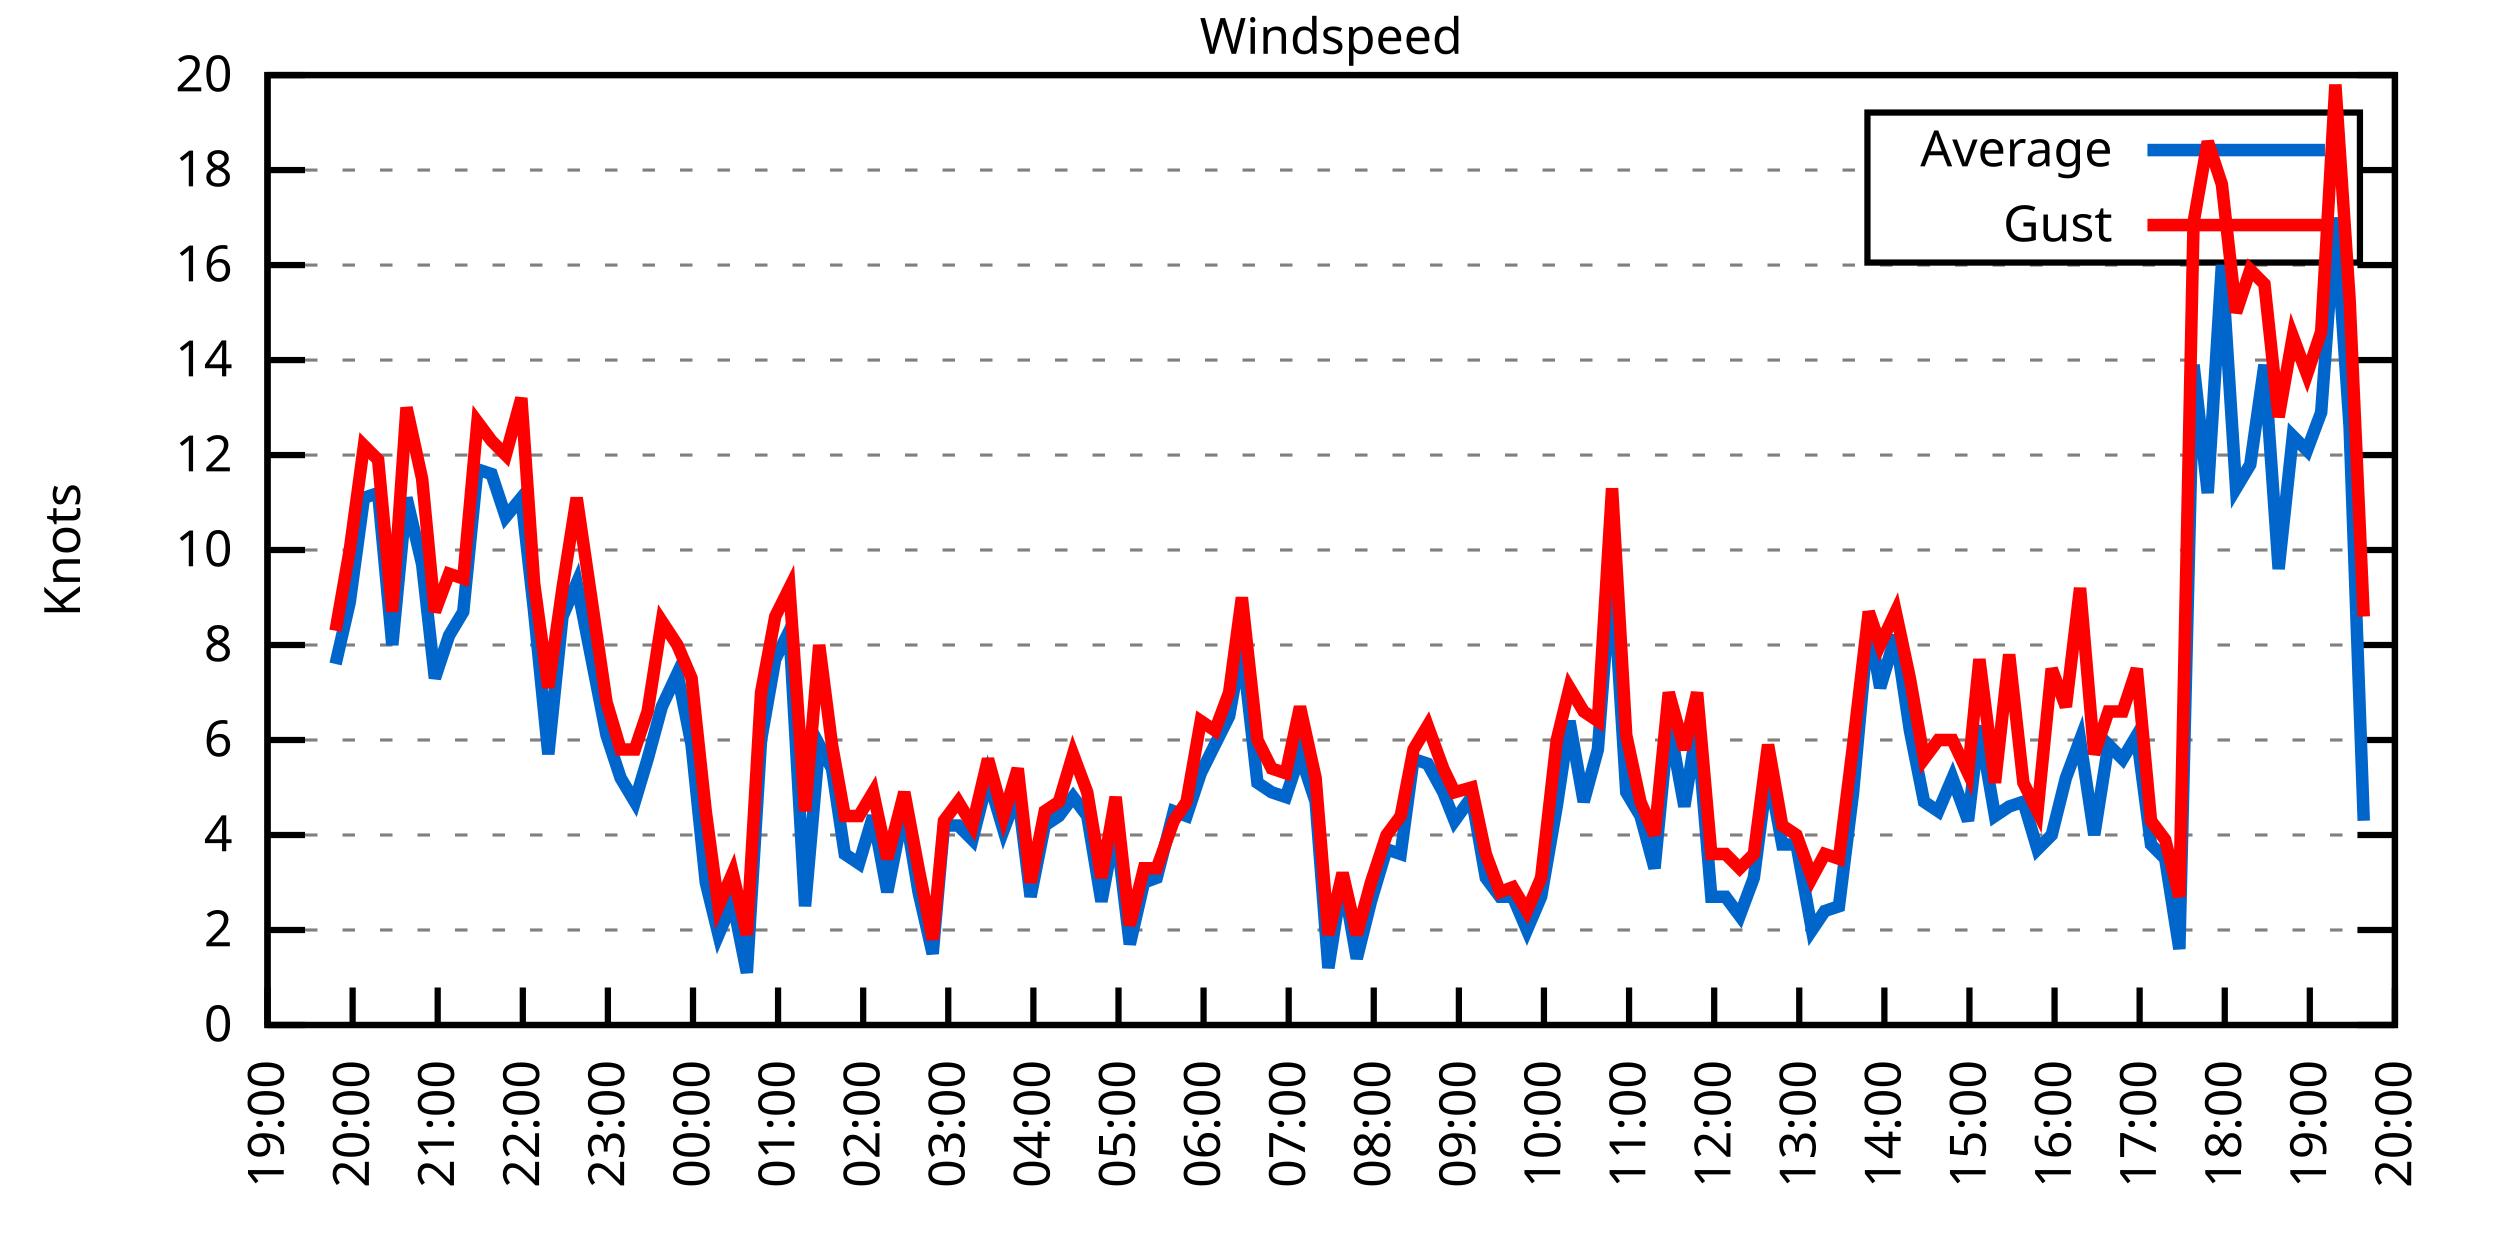
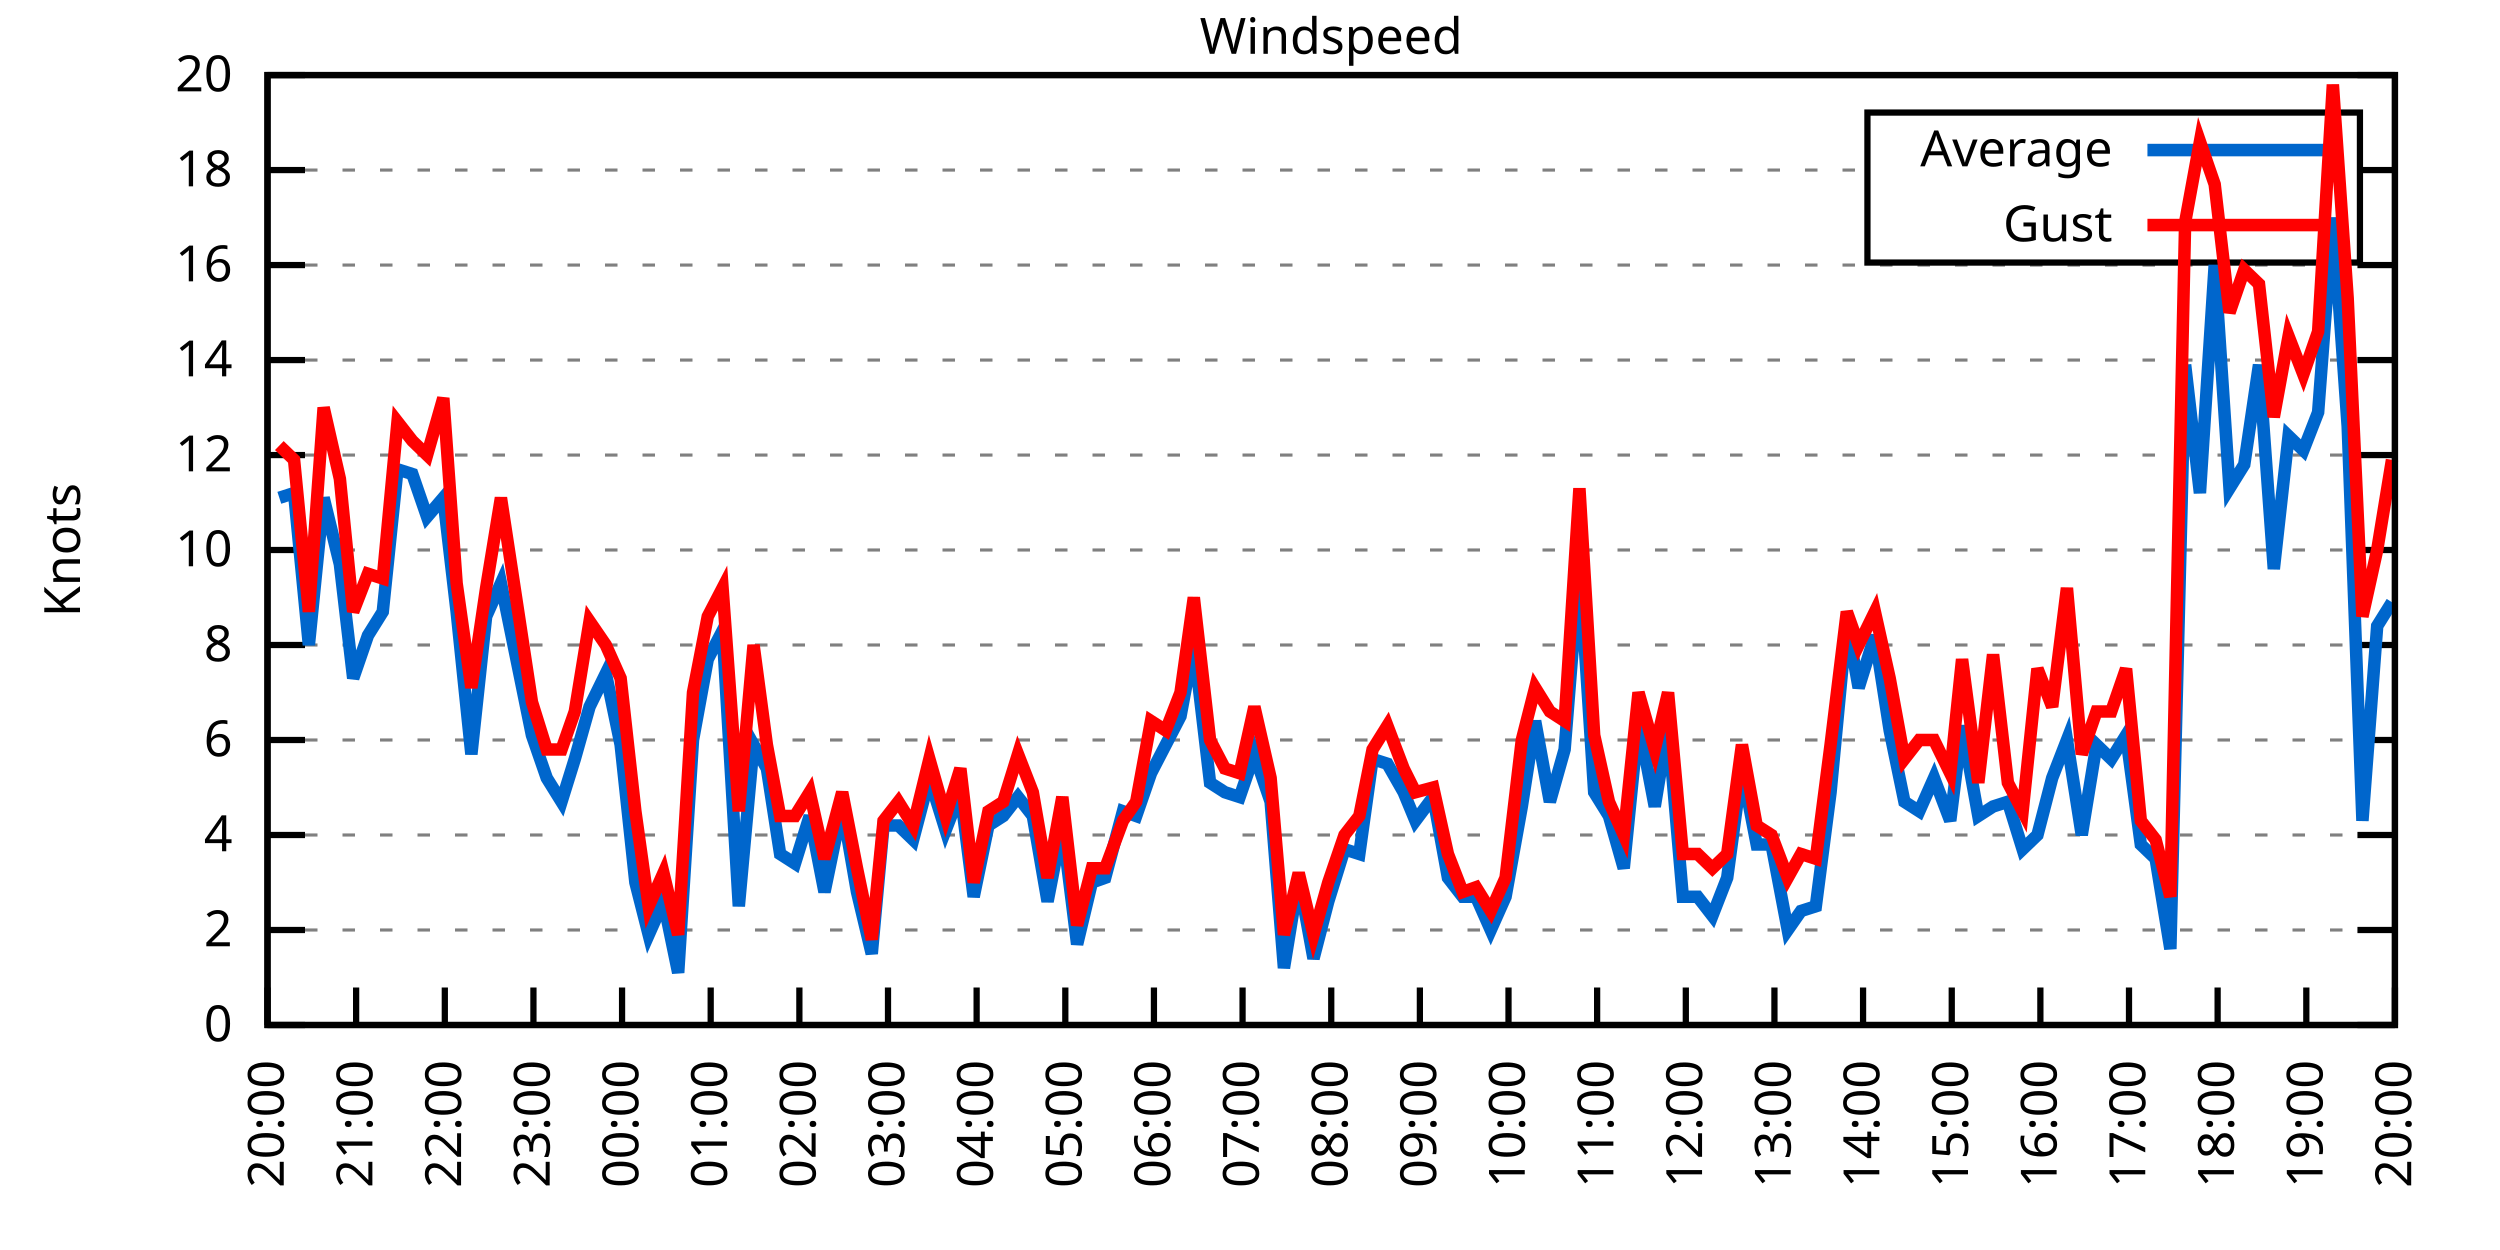
<svg xmlns="http://www.w3.org/2000/svg" xmlns:xlink="http://www.w3.org/1999/xlink" width="400" height="200" viewBox="0 0 400 200">
  <g id="gnuplot_canvas">
    <rect x="0" y="0" width="400" height="200" fill="none" />
    <defs>
      <circle id="gpDot" r="0.5" stroke-width="0.5" stroke="currentColor" />
      <path id="gpPt0" stroke-width="0.333" stroke="currentColor" d="M-1,0 h2 M0,-1 v2" />
      <path id="gpPt1" stroke-width="0.333" stroke="currentColor" d="M-1,-1 L1,1 M1,-1 L-1,1" />
      <path id="gpPt2" stroke-width="0.333" stroke="currentColor" d="M-1,0 L1,0 M0,-1 L0,1 M-1,-1 L1,1 M-1,1 L1,-1" />
      <rect id="gpPt3" stroke-width="0.333" stroke="currentColor" x="-1" y="-1" width="2" height="2" />
      <rect id="gpPt4" stroke-width="0.333" stroke="currentColor" fill="currentColor" x="-1" y="-1" width="2" height="2" />
      <circle id="gpPt5" stroke-width="0.333" stroke="currentColor" cx="0" cy="0" r="1" />
      <use xlink:href="#gpPt5" id="gpPt6" fill="currentColor" stroke="none" />
      <path id="gpPt7" stroke-width="0.333" stroke="currentColor" d="M0,-1.33 L-1.33,0.67 L1.33,0.67 z" />
      <use xlink:href="#gpPt7" id="gpPt8" fill="currentColor" stroke="none" />
      <use xlink:href="#gpPt7" id="gpPt9" stroke="currentColor" transform="rotate(180)" />
      <use xlink:href="#gpPt9" id="gpPt10" fill="currentColor" stroke="none" />
      <use xlink:href="#gpPt3" id="gpPt11" stroke="currentColor" transform="rotate(45)" />
      <use xlink:href="#gpPt11" id="gpPt12" fill="currentColor" stroke="none" />
      <path id="gpPt13" stroke-width="0.333" stroke="currentColor" d="M0,1.330 L1.265,0.411 L0.782,-1.067 L-0.782,-1.076 L-1.265,0.411 z" />
      <use xlink:href="#gpPt13" id="gpPt14" fill="currentColor" stroke="none" />
      <filter id="textbox" filterUnits="objectBoundingBox" x="0" y="0" height="1" width="1">
        <feFlood flood-color="white" flood-opacity="1" result="bgnd" />
        <feComposite in="SourceGraphic" in2="bgnd" operator="atop" />
      </filter>
      <filter id="greybox" filterUnits="objectBoundingBox" x="0" y="0" height="1" width="1">
        <feFlood flood-color="lightgrey" flood-opacity="1" result="grey" />
        <feComposite in="SourceGraphic" in2="grey" operator="atop" />
      </filter>
    </defs>
    <g fill="none" color="white" stroke="currentColor" stroke-width="1.00" stroke-linecap="butt" stroke-linejoin="miter">
</g>
    <g fill="none" color="black" stroke="currentColor" stroke-width="1.00" stroke-linecap="butt" stroke-linejoin="miter">
      <g stroke="none" shape-rendering="crispEdges">
        <polygon fill="rgb(255, 255, 255)" points="42.80,164.00 383.18,164.00 383.18,12.02 42.80,12.02 " />
      </g>
    </g>
    <g fill="none" color="black" stroke="currentColor" stroke-width="1.00" stroke-linecap="butt" stroke-linejoin="miter">
</g>
    <g fill="none" color="black" stroke="black" stroke-width="0.50" stroke-linecap="butt" stroke-linejoin="miter">
</g>
    <g fill="none" color="gray" stroke="currentColor" stroke-width="0.50" stroke-linecap="butt" stroke-linejoin="miter">
      <path stroke="gray" stroke-dasharray="2,4" class="gridline" d="M42.80,164.00 L383.19,164.00  " />
    </g>
    <g fill="none" color="gray" stroke="gray" stroke-width="1.00" stroke-linecap="butt" stroke-linejoin="miter">
</g>
    <g fill="none" color="black" stroke="currentColor" stroke-width="1.00" stroke-linecap="butt" stroke-linejoin="miter">
      <path stroke="black" d="M42.80,164.00 L48.80,164.00 M383.19,164.00 L377.19,164.00  " />
      <g transform="translate(37.20,166.60)" stroke="none" fill="black" font-family="Sans" font-size="8.00" text-anchor="end">
        <text>
          <tspan font-family="Sans"> 0</tspan>
        </text>
      </g>
    </g>
    <g fill="none" color="black" stroke="currentColor" stroke-width="1.00" stroke-linecap="butt" stroke-linejoin="miter">
</g>
    <g fill="none" color="black" stroke="black" stroke-width="0.50" stroke-linecap="butt" stroke-linejoin="miter">
</g>
    <g fill="none" color="gray" stroke="currentColor" stroke-width="0.50" stroke-linecap="butt" stroke-linejoin="miter">
      <path stroke="gray" stroke-dasharray="2,4" class="gridline" d="M42.80,148.80 L383.19,148.80  " />
    </g>
    <g fill="none" color="gray" stroke="gray" stroke-width="1.00" stroke-linecap="butt" stroke-linejoin="miter">
</g>
    <g fill="none" color="black" stroke="currentColor" stroke-width="1.00" stroke-linecap="butt" stroke-linejoin="miter">
      <path stroke="black" d="M42.80,148.80 L48.80,148.80 M383.19,148.80 L377.19,148.80  " />
      <g transform="translate(37.20,151.40)" stroke="none" fill="black" font-family="Sans" font-size="8.00" text-anchor="end">
        <text>
          <tspan font-family="Sans"> 2</tspan>
        </text>
      </g>
    </g>
    <g fill="none" color="black" stroke="currentColor" stroke-width="1.00" stroke-linecap="butt" stroke-linejoin="miter">
</g>
    <g fill="none" color="black" stroke="black" stroke-width="0.50" stroke-linecap="butt" stroke-linejoin="miter">
</g>
    <g fill="none" color="gray" stroke="currentColor" stroke-width="0.50" stroke-linecap="butt" stroke-linejoin="miter">
      <path stroke="gray" stroke-dasharray="2,4" class="gridline" d="M42.80,133.60 L383.19,133.60  " />
    </g>
    <g fill="none" color="gray" stroke="gray" stroke-width="1.00" stroke-linecap="butt" stroke-linejoin="miter">
</g>
    <g fill="none" color="black" stroke="currentColor" stroke-width="1.00" stroke-linecap="butt" stroke-linejoin="miter">
      <path stroke="black" d="M42.80,133.60 L48.80,133.60 M383.19,133.60 L377.19,133.60  " />
      <g transform="translate(37.20,136.20)" stroke="none" fill="black" font-family="Sans" font-size="8.00" text-anchor="end">
        <text>
          <tspan font-family="Sans"> 4</tspan>
        </text>
      </g>
    </g>
    <g fill="none" color="black" stroke="currentColor" stroke-width="1.00" stroke-linecap="butt" stroke-linejoin="miter">
</g>
    <g fill="none" color="black" stroke="black" stroke-width="0.50" stroke-linecap="butt" stroke-linejoin="miter">
</g>
    <g fill="none" color="gray" stroke="currentColor" stroke-width="0.50" stroke-linecap="butt" stroke-linejoin="miter">
      <path stroke="gray" stroke-dasharray="2,4" class="gridline" d="M42.80,118.40 L383.19,118.40  " />
    </g>
    <g fill="none" color="gray" stroke="gray" stroke-width="1.00" stroke-linecap="butt" stroke-linejoin="miter">
</g>
    <g fill="none" color="black" stroke="currentColor" stroke-width="1.00" stroke-linecap="butt" stroke-linejoin="miter">
      <path stroke="black" d="M42.80,118.40 L48.80,118.40 M383.19,118.40 L377.19,118.40  " />
      <g transform="translate(37.20,121.00)" stroke="none" fill="black" font-family="Sans" font-size="8.00" text-anchor="end">
        <text>
          <tspan font-family="Sans"> 6</tspan>
        </text>
      </g>
    </g>
    <g fill="none" color="black" stroke="currentColor" stroke-width="1.00" stroke-linecap="butt" stroke-linejoin="miter">
</g>
    <g fill="none" color="black" stroke="black" stroke-width="0.50" stroke-linecap="butt" stroke-linejoin="miter">
</g>
    <g fill="none" color="gray" stroke="currentColor" stroke-width="0.50" stroke-linecap="butt" stroke-linejoin="miter">
      <path stroke="gray" stroke-dasharray="2,4" class="gridline" d="M42.80,103.20 L383.19,103.20  " />
    </g>
    <g fill="none" color="gray" stroke="gray" stroke-width="1.00" stroke-linecap="butt" stroke-linejoin="miter">
</g>
    <g fill="none" color="black" stroke="currentColor" stroke-width="1.00" stroke-linecap="butt" stroke-linejoin="miter">
      <path stroke="black" d="M42.80,103.20 L48.80,103.20 M383.19,103.20 L377.19,103.20  " />
      <g transform="translate(37.20,105.80)" stroke="none" fill="black" font-family="Sans" font-size="8.00" text-anchor="end">
        <text>
          <tspan font-family="Sans"> 8</tspan>
        </text>
      </g>
    </g>
    <g fill="none" color="black" stroke="currentColor" stroke-width="1.00" stroke-linecap="butt" stroke-linejoin="miter">
</g>
    <g fill="none" color="black" stroke="black" stroke-width="0.50" stroke-linecap="butt" stroke-linejoin="miter">
</g>
    <g fill="none" color="gray" stroke="currentColor" stroke-width="0.50" stroke-linecap="butt" stroke-linejoin="miter">
      <path stroke="gray" stroke-dasharray="2,4" class="gridline" d="M42.80,88.00 L383.19,88.00  " />
    </g>
    <g fill="none" color="gray" stroke="gray" stroke-width="1.00" stroke-linecap="butt" stroke-linejoin="miter">
</g>
    <g fill="none" color="black" stroke="currentColor" stroke-width="1.00" stroke-linecap="butt" stroke-linejoin="miter">
      <path stroke="black" d="M42.80,88.00 L48.80,88.00 M383.19,88.00 L377.19,88.00  " />
      <g transform="translate(37.20,90.60)" stroke="none" fill="black" font-family="Sans" font-size="8.00" text-anchor="end">
        <text>
          <tspan font-family="Sans"> 10</tspan>
        </text>
      </g>
    </g>
    <g fill="none" color="black" stroke="currentColor" stroke-width="1.00" stroke-linecap="butt" stroke-linejoin="miter">
</g>
    <g fill="none" color="black" stroke="black" stroke-width="0.50" stroke-linecap="butt" stroke-linejoin="miter">
</g>
    <g fill="none" color="gray" stroke="currentColor" stroke-width="0.50" stroke-linecap="butt" stroke-linejoin="miter">
      <path stroke="gray" stroke-dasharray="2,4" class="gridline" d="M42.80,72.81 L383.19,72.81  " />
    </g>
    <g fill="none" color="gray" stroke="gray" stroke-width="1.00" stroke-linecap="butt" stroke-linejoin="miter">
</g>
    <g fill="none" color="black" stroke="currentColor" stroke-width="1.00" stroke-linecap="butt" stroke-linejoin="miter">
      <path stroke="black" d="M42.80,72.81 L48.80,72.81 M383.19,72.81 L377.19,72.81  " />
      <g transform="translate(37.20,75.41)" stroke="none" fill="black" font-family="Sans" font-size="8.00" text-anchor="end">
        <text>
          <tspan font-family="Sans"> 12</tspan>
        </text>
      </g>
    </g>
    <g fill="none" color="black" stroke="currentColor" stroke-width="1.00" stroke-linecap="butt" stroke-linejoin="miter">
</g>
    <g fill="none" color="black" stroke="black" stroke-width="0.50" stroke-linecap="butt" stroke-linejoin="miter">
</g>
    <g fill="none" color="gray" stroke="currentColor" stroke-width="0.50" stroke-linecap="butt" stroke-linejoin="miter">
      <path stroke="gray" stroke-dasharray="2,4" class="gridline" d="M42.80,57.61 L383.19,57.61  " />
    </g>
    <g fill="none" color="gray" stroke="gray" stroke-width="1.00" stroke-linecap="butt" stroke-linejoin="miter">
</g>
    <g fill="none" color="black" stroke="currentColor" stroke-width="1.00" stroke-linecap="butt" stroke-linejoin="miter">
      <path stroke="black" d="M42.80,57.61 L48.80,57.61 M383.19,57.61 L377.19,57.61  " />
      <g transform="translate(37.20,60.21)" stroke="none" fill="black" font-family="Sans" font-size="8.00" text-anchor="end">
        <text>
          <tspan font-family="Sans"> 14</tspan>
        </text>
      </g>
    </g>
    <g fill="none" color="black" stroke="currentColor" stroke-width="1.00" stroke-linecap="butt" stroke-linejoin="miter">
</g>
    <g fill="none" color="black" stroke="black" stroke-width="0.50" stroke-linecap="butt" stroke-linejoin="miter">
</g>
    <g fill="none" color="gray" stroke="currentColor" stroke-width="0.50" stroke-linecap="butt" stroke-linejoin="miter">
      <path stroke="gray" stroke-dasharray="2,4" class="gridline" d="M42.80,42.41 L383.19,42.41  " />
    </g>
    <g fill="none" color="gray" stroke="gray" stroke-width="1.00" stroke-linecap="butt" stroke-linejoin="miter">
</g>
    <g fill="none" color="black" stroke="currentColor" stroke-width="1.00" stroke-linecap="butt" stroke-linejoin="miter">
      <path stroke="black" d="M42.80,42.41 L48.80,42.41 M383.19,42.41 L377.19,42.41  " />
      <g transform="translate(37.20,45.01)" stroke="none" fill="black" font-family="Sans" font-size="8.00" text-anchor="end">
        <text>
          <tspan font-family="Sans"> 16</tspan>
        </text>
      </g>
    </g>
    <g fill="none" color="black" stroke="currentColor" stroke-width="1.00" stroke-linecap="butt" stroke-linejoin="miter">
</g>
    <g fill="none" color="black" stroke="black" stroke-width="0.50" stroke-linecap="butt" stroke-linejoin="miter">
</g>
    <g fill="none" color="gray" stroke="currentColor" stroke-width="0.50" stroke-linecap="butt" stroke-linejoin="miter">
      <path stroke="gray" stroke-dasharray="2,4" class="gridline" d="M42.80,27.21 L298.79,27.21 M377.59,27.21 L383.19,27.21  " />
    </g>
    <g fill="none" color="gray" stroke="gray" stroke-width="1.00" stroke-linecap="butt" stroke-linejoin="miter">
</g>
    <g fill="none" color="black" stroke="currentColor" stroke-width="1.00" stroke-linecap="butt" stroke-linejoin="miter">
      <path stroke="black" d="M42.80,27.21 L48.80,27.21 M383.19,27.21 L377.19,27.21  " />
      <g transform="translate(37.20,29.81)" stroke="none" fill="black" font-family="Sans" font-size="8.00" text-anchor="end">
        <text>
          <tspan font-family="Sans"> 18</tspan>
        </text>
      </g>
    </g>
    <g fill="none" color="black" stroke="currentColor" stroke-width="1.00" stroke-linecap="butt" stroke-linejoin="miter">
</g>
    <g fill="none" color="black" stroke="black" stroke-width="0.50" stroke-linecap="butt" stroke-linejoin="miter">
</g>
    <g fill="none" color="gray" stroke="currentColor" stroke-width="0.50" stroke-linecap="butt" stroke-linejoin="miter">
      <path stroke="gray" stroke-dasharray="2,4" class="gridline" d="M42.80,12.01 L383.19,12.01  " />
    </g>
    <g fill="none" color="gray" stroke="gray" stroke-width="1.00" stroke-linecap="butt" stroke-linejoin="miter">
</g>
    <g fill="none" color="black" stroke="currentColor" stroke-width="1.00" stroke-linecap="butt" stroke-linejoin="miter">
      <path stroke="black" d="M42.80,12.01 L48.80,12.01 M383.19,12.01 L377.19,12.01  " />
      <g transform="translate(37.20,14.61)" stroke="none" fill="black" font-family="Sans" font-size="8.00" text-anchor="end">
        <text>
          <tspan font-family="Sans"> 20</tspan>
        </text>
      </g>
    </g>
    <g fill="none" color="black" stroke="currentColor" stroke-width="1.00" stroke-linecap="butt" stroke-linejoin="miter">
      <path stroke="black" d="M42.80,164.00 L42.80,158.00  " />
      <g transform="translate(45.40,169.60) rotate(270.00)" stroke="none" fill="black" font-family="Sans" font-size="8.00" text-anchor="end">
        <text>
-           <tspan font-family="Sans">19:00</tspan>
-         </text>
-       </g>
-     </g>
-     <g fill="none" color="black" stroke="currentColor" stroke-width="1.00" stroke-linecap="butt" stroke-linejoin="miter">
-       <path stroke="black" d="M56.42,164.00 L56.42,158.00  " />
-       <g transform="translate(59.02,169.60) rotate(270.00)" stroke="none" fill="black" font-family="Sans" font-size="8.00" text-anchor="end">
-         <text>
          <tspan font-family="Sans">20:00</tspan>
        </text>
      </g>
    </g>
    <g fill="none" color="black" stroke="currentColor" stroke-width="1.00" stroke-linecap="butt" stroke-linejoin="miter">
-       <path stroke="black" d="M70.03,164.00 L70.03,158.00  " />
-       <g transform="translate(72.63,169.60) rotate(270.00)" stroke="none" fill="black" font-family="Sans" font-size="8.00" text-anchor="end">
+       <path stroke="black" d="M56.98,164.00 L56.98,158.00  " />
+       <g transform="translate(59.58,169.60) rotate(270.00)" stroke="none" fill="black" font-family="Sans" font-size="8.00" text-anchor="end">
        <text>
          <tspan font-family="Sans">21:00</tspan>
        </text>
      </g>
    </g>
    <g fill="none" color="black" stroke="currentColor" stroke-width="1.00" stroke-linecap="butt" stroke-linejoin="miter">
-       <path stroke="black" d="M83.65,164.00 L83.65,158.00  " />
-       <g transform="translate(86.25,169.60) rotate(270.00)" stroke="none" fill="black" font-family="Sans" font-size="8.00" text-anchor="end">
+       <path stroke="black" d="M71.17,164.00 L71.17,158.00  " />
+       <g transform="translate(73.77,169.60) rotate(270.00)" stroke="none" fill="black" font-family="Sans" font-size="8.00" text-anchor="end">
        <text>
          <tspan font-family="Sans">22:00</tspan>
        </text>
      </g>
    </g>
    <g fill="none" color="black" stroke="currentColor" stroke-width="1.00" stroke-linecap="butt" stroke-linejoin="miter">
-       <path stroke="black" d="M97.26,164.00 L97.26,158.00  " />
-       <g transform="translate(99.86,169.60) rotate(270.00)" stroke="none" fill="black" font-family="Sans" font-size="8.00" text-anchor="end">
+       <path stroke="black" d="M85.35,164.00 L85.35,158.00  " />
+       <g transform="translate(87.95,169.60) rotate(270.00)" stroke="none" fill="black" font-family="Sans" font-size="8.00" text-anchor="end">
        <text>
          <tspan font-family="Sans">23:00</tspan>
        </text>
      </g>
    </g>
    <g fill="none" color="black" stroke="currentColor" stroke-width="1.00" stroke-linecap="butt" stroke-linejoin="miter">
-       <path stroke="black" d="M110.88,164.00 L110.88,158.00  " />
-       <g transform="translate(113.48,169.60) rotate(270.00)" stroke="none" fill="black" font-family="Sans" font-size="8.00" text-anchor="end">
+       <path stroke="black" d="M99.53,164.00 L99.53,158.00  " />
+       <g transform="translate(102.13,169.60) rotate(270.00)" stroke="none" fill="black" font-family="Sans" font-size="8.00" text-anchor="end">
        <text>
          <tspan font-family="Sans">00:00</tspan>
        </text>
      </g>
    </g>
    <g fill="none" color="black" stroke="currentColor" stroke-width="1.00" stroke-linecap="butt" stroke-linejoin="miter">
-       <path stroke="black" d="M124.49,164.00 L124.49,158.00  " />
-       <g transform="translate(127.09,169.60) rotate(270.00)" stroke="none" fill="black" font-family="Sans" font-size="8.00" text-anchor="end">
+       <path stroke="black" d="M113.71,164.00 L113.71,158.00  " />
+       <g transform="translate(116.31,169.60) rotate(270.00)" stroke="none" fill="black" font-family="Sans" font-size="8.00" text-anchor="end">
        <text>
          <tspan font-family="Sans">01:00</tspan>
        </text>
      </g>
    </g>
    <g fill="none" color="black" stroke="currentColor" stroke-width="1.00" stroke-linecap="butt" stroke-linejoin="miter">
-       <path stroke="black" d="M138.11,164.00 L138.11,158.00  " />
-       <g transform="translate(140.71,169.60) rotate(270.00)" stroke="none" fill="black" font-family="Sans" font-size="8.00" text-anchor="end">
+       <path stroke="black" d="M127.90,164.00 L127.90,158.00  " />
+       <g transform="translate(130.50,169.60) rotate(270.00)" stroke="none" fill="black" font-family="Sans" font-size="8.00" text-anchor="end">
        <text>
          <tspan font-family="Sans">02:00</tspan>
        </text>
      </g>
    </g>
    <g fill="none" color="black" stroke="currentColor" stroke-width="1.00" stroke-linecap="butt" stroke-linejoin="miter">
-       <path stroke="black" d="M151.72,164.00 L151.72,158.00  " />
-       <g transform="translate(154.32,169.60) rotate(270.00)" stroke="none" fill="black" font-family="Sans" font-size="8.00" text-anchor="end">
+       <path stroke="black" d="M142.08,164.00 L142.08,158.00  " />
+       <g transform="translate(144.68,169.60) rotate(270.00)" stroke="none" fill="black" font-family="Sans" font-size="8.00" text-anchor="end">
        <text>
          <tspan font-family="Sans">03:00</tspan>
        </text>
      </g>
    </g>
    <g fill="none" color="black" stroke="currentColor" stroke-width="1.00" stroke-linecap="butt" stroke-linejoin="miter">
-       <path stroke="black" d="M165.34,164.00 L165.34,158.00  " />
-       <g transform="translate(167.94,169.60) rotate(270.00)" stroke="none" fill="black" font-family="Sans" font-size="8.00" text-anchor="end">
+       <path stroke="black" d="M156.26,164.00 L156.26,158.00  " />
+       <g transform="translate(158.86,169.60) rotate(270.00)" stroke="none" fill="black" font-family="Sans" font-size="8.00" text-anchor="end">
        <text>
          <tspan font-family="Sans">04:00</tspan>
        </text>
      </g>
    </g>
    <g fill="none" color="black" stroke="currentColor" stroke-width="1.00" stroke-linecap="butt" stroke-linejoin="miter">
-       <path stroke="black" d="M178.96,164.00 L178.96,158.00  " />
-       <g transform="translate(181.56,169.60) rotate(270.00)" stroke="none" fill="black" font-family="Sans" font-size="8.00" text-anchor="end">
+       <path stroke="black" d="M170.45,164.00 L170.45,158.00  " />
+       <g transform="translate(173.05,169.60) rotate(270.00)" stroke="none" fill="black" font-family="Sans" font-size="8.00" text-anchor="end">
        <text>
          <tspan font-family="Sans">05:00</tspan>
        </text>
      </g>
    </g>
    <g fill="none" color="black" stroke="currentColor" stroke-width="1.00" stroke-linecap="butt" stroke-linejoin="miter">
-       <path stroke="black" d="M192.57,164.00 L192.57,158.00  " />
-       <g transform="translate(195.17,169.60) rotate(270.00)" stroke="none" fill="black" font-family="Sans" font-size="8.00" text-anchor="end">
+       <path stroke="black" d="M184.63,164.00 L184.63,158.00  " />
+       <g transform="translate(187.23,169.60) rotate(270.00)" stroke="none" fill="black" font-family="Sans" font-size="8.00" text-anchor="end">
        <text>
          <tspan font-family="Sans">06:00</tspan>
        </text>
      </g>
    </g>
    <g fill="none" color="black" stroke="currentColor" stroke-width="1.00" stroke-linecap="butt" stroke-linejoin="miter">
-       <path stroke="black" d="M206.19,164.00 L206.19,158.00  " />
-       <g transform="translate(208.79,169.60) rotate(270.00)" stroke="none" fill="black" font-family="Sans" font-size="8.00" text-anchor="end">
+       <path stroke="black" d="M198.81,164.00 L198.81,158.00  " />
+       <g transform="translate(201.41,169.60) rotate(270.00)" stroke="none" fill="black" font-family="Sans" font-size="8.00" text-anchor="end">
        <text>
          <tspan font-family="Sans">07:00</tspan>
        </text>
      </g>
    </g>
    <g fill="none" color="black" stroke="currentColor" stroke-width="1.00" stroke-linecap="butt" stroke-linejoin="miter">
-       <path stroke="black" d="M219.80,164.00 L219.80,158.00  " />
-       <g transform="translate(222.40,169.60) rotate(270.00)" stroke="none" fill="black" font-family="Sans" font-size="8.00" text-anchor="end">
+       <path stroke="black" d="M213.00,164.00 L213.00,158.00  " />
+       <g transform="translate(215.60,169.60) rotate(270.00)" stroke="none" fill="black" font-family="Sans" font-size="8.00" text-anchor="end">
        <text>
          <tspan font-family="Sans">08:00</tspan>
        </text>
      </g>
    </g>
    <g fill="none" color="black" stroke="currentColor" stroke-width="1.00" stroke-linecap="butt" stroke-linejoin="miter">
-       <path stroke="black" d="M233.42,164.00 L233.42,158.00  " />
-       <g transform="translate(236.02,169.60) rotate(270.00)" stroke="none" fill="black" font-family="Sans" font-size="8.00" text-anchor="end">
+       <path stroke="black" d="M227.18,164.00 L227.18,158.00  " />
+       <g transform="translate(229.78,169.60) rotate(270.00)" stroke="none" fill="black" font-family="Sans" font-size="8.00" text-anchor="end">
        <text>
          <tspan font-family="Sans">09:00</tspan>
        </text>
      </g>
    </g>
    <g fill="none" color="black" stroke="currentColor" stroke-width="1.00" stroke-linecap="butt" stroke-linejoin="miter">
-       <path stroke="black" d="M247.03,164.00 L247.03,158.00  " />
-       <g transform="translate(249.63,169.60) rotate(270.00)" stroke="none" fill="black" font-family="Sans" font-size="8.00" text-anchor="end">
+       <path stroke="black" d="M241.36,164.00 L241.36,158.00  " />
+       <g transform="translate(243.96,169.60) rotate(270.00)" stroke="none" fill="black" font-family="Sans" font-size="8.00" text-anchor="end">
        <text>
          <tspan font-family="Sans">10:00</tspan>
        </text>
      </g>
    </g>
    <g fill="none" color="black" stroke="currentColor" stroke-width="1.00" stroke-linecap="butt" stroke-linejoin="miter">
-       <path stroke="black" d="M260.65,164.00 L260.65,158.00  " />
-       <g transform="translate(263.25,169.60) rotate(270.00)" stroke="none" fill="black" font-family="Sans" font-size="8.00" text-anchor="end">
+       <path stroke="black" d="M255.54,164.00 L255.54,158.00  " />
+       <g transform="translate(258.14,169.60) rotate(270.00)" stroke="none" fill="black" font-family="Sans" font-size="8.00" text-anchor="end">
        <text>
          <tspan font-family="Sans">11:00</tspan>
        </text>
      </g>
    </g>
    <g fill="none" color="black" stroke="currentColor" stroke-width="1.00" stroke-linecap="butt" stroke-linejoin="miter">
-       <path stroke="black" d="M274.27,164.00 L274.27,158.00  " />
-       <g transform="translate(276.87,169.60) rotate(270.00)" stroke="none" fill="black" font-family="Sans" font-size="8.00" text-anchor="end">
+       <path stroke="black" d="M269.73,164.00 L269.73,158.00  " />
+       <g transform="translate(272.33,169.60) rotate(270.00)" stroke="none" fill="black" font-family="Sans" font-size="8.00" text-anchor="end">
        <text>
          <tspan font-family="Sans">12:00</tspan>
        </text>
      </g>
    </g>
    <g fill="none" color="black" stroke="currentColor" stroke-width="1.00" stroke-linecap="butt" stroke-linejoin="miter">
-       <path stroke="black" d="M287.88,164.00 L287.88,158.00  " />
-       <g transform="translate(290.48,169.60) rotate(270.00)" stroke="none" fill="black" font-family="Sans" font-size="8.00" text-anchor="end">
+       <path stroke="black" d="M283.91,164.00 L283.91,158.00  " />
+       <g transform="translate(286.51,169.60) rotate(270.00)" stroke="none" fill="black" font-family="Sans" font-size="8.00" text-anchor="end">
        <text>
          <tspan font-family="Sans">13:00</tspan>
        </text>
      </g>
    </g>
    <g fill="none" color="black" stroke="currentColor" stroke-width="1.00" stroke-linecap="butt" stroke-linejoin="miter">
-       <path stroke="black" d="M301.50,164.00 L301.50,158.00  " />
-       <g transform="translate(304.10,169.60) rotate(270.00)" stroke="none" fill="black" font-family="Sans" font-size="8.00" text-anchor="end">
+       <path stroke="black" d="M298.09,164.00 L298.09,158.00  " />
+       <g transform="translate(300.69,169.60) rotate(270.00)" stroke="none" fill="black" font-family="Sans" font-size="8.00" text-anchor="end">
        <text>
          <tspan font-family="Sans">14:00</tspan>
        </text>
      </g>
    </g>
    <g fill="none" color="black" stroke="currentColor" stroke-width="1.00" stroke-linecap="butt" stroke-linejoin="miter">
-       <path stroke="black" d="M315.11,164.00 L315.11,158.00  " />
-       <g transform="translate(317.71,169.60) rotate(270.00)" stroke="none" fill="black" font-family="Sans" font-size="8.00" text-anchor="end">
+       <path stroke="black" d="M312.28,164.00 L312.28,158.00  " />
+       <g transform="translate(314.88,169.60) rotate(270.00)" stroke="none" fill="black" font-family="Sans" font-size="8.00" text-anchor="end">
        <text>
          <tspan font-family="Sans">15:00</tspan>
        </text>
      </g>
    </g>
    <g fill="none" color="black" stroke="currentColor" stroke-width="1.00" stroke-linecap="butt" stroke-linejoin="miter">
-       <path stroke="black" d="M328.73,164.00 L328.73,158.00  " />
-       <g transform="translate(331.33,169.60) rotate(270.00)" stroke="none" fill="black" font-family="Sans" font-size="8.00" text-anchor="end">
+       <path stroke="black" d="M326.46,164.00 L326.46,158.00  " />
+       <g transform="translate(329.06,169.60) rotate(270.00)" stroke="none" fill="black" font-family="Sans" font-size="8.00" text-anchor="end">
        <text>
          <tspan font-family="Sans">16:00</tspan>
        </text>
      </g>
    </g>
    <g fill="none" color="black" stroke="currentColor" stroke-width="1.00" stroke-linecap="butt" stroke-linejoin="miter">
-       <path stroke="black" d="M342.34,164.00 L342.34,158.00  " />
-       <g transform="translate(344.94,169.60) rotate(270.00)" stroke="none" fill="black" font-family="Sans" font-size="8.00" text-anchor="end">
+       <path stroke="black" d="M340.64,164.00 L340.64,158.00  " />
+       <g transform="translate(343.24,169.60) rotate(270.00)" stroke="none" fill="black" font-family="Sans" font-size="8.00" text-anchor="end">
        <text>
          <tspan font-family="Sans">17:00</tspan>
        </text>
      </g>
    </g>
    <g fill="none" color="black" stroke="currentColor" stroke-width="1.00" stroke-linecap="butt" stroke-linejoin="miter">
-       <path stroke="black" d="M355.96,164.00 L355.96,158.00  " />
-       <g transform="translate(358.56,169.60) rotate(270.00)" stroke="none" fill="black" font-family="Sans" font-size="8.00" text-anchor="end">
+       <path stroke="black" d="M354.82,164.00 L354.82,158.00  " />
+       <g transform="translate(357.42,169.60) rotate(270.00)" stroke="none" fill="black" font-family="Sans" font-size="8.00" text-anchor="end">
        <text>
          <tspan font-family="Sans">18:00</tspan>
        </text>
      </g>
    </g>
    <g fill="none" color="black" stroke="currentColor" stroke-width="1.00" stroke-linecap="butt" stroke-linejoin="miter">
-       <path stroke="black" d="M369.57,164.00 L369.57,158.00  " />
-       <g transform="translate(372.17,169.60) rotate(270.00)" stroke="none" fill="black" font-family="Sans" font-size="8.00" text-anchor="end">
+       <path stroke="black" d="M369.01,164.00 L369.01,158.00  " />
+       <g transform="translate(371.61,169.60) rotate(270.00)" stroke="none" fill="black" font-family="Sans" font-size="8.00" text-anchor="end">
        <text>
          <tspan font-family="Sans">19:00</tspan>
        </text>
      </g>
    </g>
    <g fill="none" color="black" stroke="currentColor" stroke-width="1.00" stroke-linecap="butt" stroke-linejoin="miter">
      <path stroke="black" d="M383.19,164.00 L383.19,158.00  " />
      <g transform="translate(385.79,169.60) rotate(270.00)" stroke="none" fill="black" font-family="Sans" font-size="8.00" text-anchor="end">
        <text>
          <tspan font-family="Sans">20:00</tspan>
        </text>
      </g>
    </g>
    <g fill="none" color="black" stroke="currentColor" stroke-width="1.00" stroke-linecap="butt" stroke-linejoin="miter">
</g>
    <g fill="none" color="black" stroke="currentColor" stroke-width="1.00" stroke-linecap="butt" stroke-linejoin="miter">
      <path stroke="black" d="M42.80,12.01 L42.80,164.00 L383.19,164.00 L383.19,12.01 L42.80,12.01 Z  " />
    </g>
    <g fill="none" color="black" stroke="currentColor" stroke-width="1.00" stroke-linecap="butt" stroke-linejoin="miter">
</g>
    <g fill="none" color="black" stroke="currentColor" stroke-width="1.00" stroke-linecap="butt" stroke-linejoin="miter">
      <path stroke="black" d="M298.79,42.01 L298.79,18.01 L377.59,18.01 L377.59,42.01 L298.79,42.01 Z  " />
    </g>
    <g id="Windspeed_plot_1">
      <g fill="none" color="white" stroke="black" stroke-width="2.00" stroke-linecap="butt" stroke-linejoin="miter">
</g>
      <g fill="none" color="black" stroke="currentColor" stroke-width="2.00" stroke-linecap="butt" stroke-linejoin="miter">
        <g transform="translate(337.99,26.61)" stroke="none" fill="black" font-family="Sans" font-size="8.00" text-anchor="end">
          <text>
            <tspan font-family="Sans">Average</tspan>
          </text>
        </g>
      </g>
      <g fill="none" color="black" stroke="currentColor" stroke-width="2.00" stroke-linecap="butt" stroke-linejoin="miter">
-         <path stroke="rgb(  0, 102, 204)" d="M343.59,24.01 L371.99,24.01 M53.69,106.24 L55.96,96.36 L58.23,79.65 L60.50,78.89 L62.77,103.20 L65.04,79.65   L67.54,90.28 L69.58,108.52 L71.85,101.68 L74.12,97.88 L76.39,75.09 L78.65,75.85 L80.92,82.69 L83.42,79.65   L85.46,97.88 L87.73,120.68 L90.00,98.64 L92.27,93.32 L97.04,117.64 L99.30,124.48 L101.57,128.28 L103.62,121.44   L105.89,113.08 L108.38,107.76 L110.65,119.16 L112.92,141.20 L114.96,149.56 L117.23,144.24 L119.50,155.64 L121.77,118.40   L124.04,105.48 L126.31,100.92 L128.81,145.00 L131.07,119.16 L133.12,122.96 L135.16,136.64 L137.43,138.16 L139.70,130.56   L141.97,142.72 L144.69,129.04 L146.96,142.72 L149.23,152.60 L151.04,132.08 L153.31,132.08 L155.58,134.36 L158.08,124.48   L160.57,132.84 L162.84,126.76 L164.89,143.48 L167.16,132.08 L169.43,130.56 L171.69,127.52 L173.96,130.56 L176.23,144.24   L178.50,132.08 L180.77,151.08 L183.04,141.20 L185.08,140.44 L187.81,129.80 L189.85,130.56 L192.12,123.72 L194.39,119.16   L196.66,114.60 L198.70,103.20 L201.19,125.24 L203.46,126.76 L205.73,127.52 L208.00,120.68 L210.50,128.28 L212.54,154.88   L214.81,140.44 L217.08,153.36 L219.35,144.24 L221.85,135.88 L224.11,136.64 L226.16,121.44 L228.43,122.20 L230.92,126.76   L232.74,131.32 L235.46,127.52 L237.73,140.44 L240.00,143.48 L242.04,143.48 L244.31,148.80 L246.58,143.48 L249.08,129.04   L251.12,115.36 L253.39,128.28 L255.66,119.92 L257.93,90.28 L260.20,126.76 L262.47,130.56 L264.73,138.92 L267.00,115.36   L269.50,129.04 L271.54,116.12 L273.81,143.48 L276.08,143.48 L278.35,146.52 L280.62,140.44 L282.89,122.96 L285.16,135.12   L287.43,135.12 L289.92,148.80 L291.97,145.76 L294.23,145.00 L296.50,126.76 L299.00,99.40 L300.82,110.04 L303.31,101.68   L305.58,116.88 L307.85,128.28 L310.12,129.80 L312.39,124.48 L314.89,131.32 L316.70,116.12 L319.20,130.56 L321.47,129.04   L323.74,128.28 L326.00,135.88 L328.27,133.60 L330.54,124.48 L332.81,118.40 L335.08,133.60 L337.35,119.16 L339.62,121.44   L341.89,117.64 L344.16,135.12 L346.43,137.40 L348.70,151.84 L350.97,58.37 L353.24,78.89 L355.50,42.41 L357.77,78.13   L360.04,74.33 L362.31,58.37 L364.58,91.04 L366.85,69.77 L369.12,72.05 L371.39,65.97 L373.66,34.81 L375.93,68.25   L378.20,131.32  " />
+         <path stroke="rgb(  0, 102, 204)" d="M343.59,24.01 L371.99,24.01 M44.69,79.65 L47.05,78.89 L49.42,103.20 L51.78,79.65 L54.38,90.28 L56.51,108.52   L58.87,101.68 L61.24,97.88 L63.60,75.09 L65.97,75.85 L68.33,82.69 L70.93,79.65 L73.06,97.88 L75.42,120.68   L77.78,98.64 L80.15,93.32 L85.11,117.64 L87.48,124.48 L89.84,128.28 L91.97,121.44 L94.33,113.08 L96.93,107.76   L99.30,119.16 L101.66,141.20 L103.79,149.56 L106.15,144.24 L108.51,155.64 L110.88,118.40 L113.24,105.48 L115.61,100.92   L118.21,145.00 L120.57,119.16 L122.70,122.96 L124.82,136.64 L127.19,138.16 L129.55,130.56 L131.92,142.72 L134.75,129.04   L137.12,142.72 L139.48,152.60 L141.37,132.08 L143.74,132.08 L146.10,134.36 L148.70,124.48 L151.30,132.84 L153.66,126.76   L155.79,143.48 L158.15,132.08 L160.52,130.56 L162.88,127.52 L165.25,130.56 L167.61,144.24 L169.97,132.08 L172.34,151.08   L174.70,141.20 L176.83,140.44 L179.67,129.80 L181.79,130.56 L184.16,123.72 L186.52,119.16 L188.88,114.60 L191.01,103.20   L193.61,125.24 L195.98,126.76 L198.34,127.52 L200.70,120.68 L203.30,128.28 L205.43,154.88 L207.79,140.44 L210.16,153.36   L212.52,144.24 L215.12,135.88 L217.49,136.64 L219.61,121.44 L221.98,122.20 L224.58,126.76 L226.47,131.32 L229.31,127.52   L231.67,140.44 L234.03,143.48 L236.16,143.48 L238.52,148.80 L240.89,143.48 L243.49,129.04 L245.62,115.36 L247.98,128.28   L250.34,119.92 L252.71,90.28 L255.07,126.76 L257.43,130.56 L259.80,138.92 L262.16,115.36 L264.76,129.04 L266.89,116.12   L269.25,143.48 L271.62,143.48 L273.98,146.52 L276.35,140.44 L278.71,122.96 L281.07,135.12 L283.44,135.12 L286.04,148.80   L288.16,145.76 L290.53,145.00 L292.89,126.76 L295.49,99.40 L297.38,110.04 L299.98,101.68 L302.35,116.88 L304.71,128.28   L307.08,129.80 L309.44,124.48 L312.04,131.32 L313.93,116.12 L316.53,130.56 L318.89,129.04 L321.26,128.28 L323.62,135.88   L325.99,133.60 L328.35,124.48 L330.71,118.40 L333.08,133.60 L335.44,119.16 L337.80,121.44 L340.17,117.64 L342.53,135.12   L344.90,137.40 L347.26,151.84 L349.62,58.37 L351.99,78.89 L354.35,42.41 L356.72,78.13 L359.08,74.33 L361.44,58.37   L363.81,91.04 L366.17,69.77 L368.53,72.05 L370.90,65.97 L373.26,34.81 L375.63,68.25 L377.99,131.32 L380.35,100.16   L382.72,96.36  " />
      </g>
    </g>
    <g id="Windspeed_plot_2">
      <g fill="none" color="black" stroke="currentColor" stroke-width="2.00" stroke-linecap="butt" stroke-linejoin="miter">
        <g transform="translate(337.99,38.61)" stroke="none" fill="black" font-family="Sans" font-size="8.00" text-anchor="end">
          <text>
            <tspan font-family="Sans">Gust</tspan>
          </text>
        </g>
      </g>
      <g fill="none" color="black" stroke="currentColor" stroke-width="2.00" stroke-linecap="butt" stroke-linejoin="miter">
-         <path stroke="rgb(255,   0,   0)" d="M343.59,36.01 L371.99,36.01 M53.69,100.92 L55.96,88.00 L58.23,71.29 L60.50,73.57 L62.77,97.88 L65.04,65.21   L67.54,76.61 L69.58,97.88 L71.85,91.80 L74.12,92.56 L76.39,67.49 L78.65,70.53 L80.92,72.81 L83.42,63.69   L85.46,93.32 L87.73,110.04 L90.00,94.08 L92.27,79.65 L97.04,112.32 L99.30,119.92 L101.57,119.92 L103.62,113.84   L105.89,99.40 L108.38,103.20 L110.65,108.52 L112.92,129.80 L114.96,145.00 L117.23,139.68 L119.50,149.56 L121.77,110.80   L124.04,98.64 L126.31,94.08 L128.81,129.80 L131.07,103.20 L133.12,119.16 L135.16,130.56 L137.43,130.56 L139.70,126.76   L141.97,137.40 L144.69,126.76 L146.96,138.92 L149.23,150.32 L151.04,131.32 L153.31,128.28 L155.58,132.08 L158.08,121.44   L160.57,130.56 L162.84,122.96 L164.89,141.20 L167.16,129.80 L169.43,128.28 L171.69,120.68 L173.96,126.76 L176.23,140.44   L178.50,127.52 L180.77,148.04 L183.04,138.92 L185.08,138.92 L187.81,131.32 L189.85,128.28 L192.12,115.36 L194.39,116.88   L196.66,110.80 L198.70,95.60 L201.19,118.40 L203.46,122.96 L205.73,123.72 L208.00,113.08 L210.50,124.48 L212.54,149.56   L214.81,139.68 L217.08,149.56 L219.35,141.20 L221.85,133.60 L224.11,130.56 L226.16,119.92 L228.43,116.12 L230.92,122.96   L232.74,126.76 L235.46,126.00 L237.73,136.64 L240.00,142.72 L242.04,141.96 L244.31,145.76 L246.58,140.44 L249.08,118.40   L251.12,110.04 L253.39,113.84 L255.66,115.36 L257.93,78.13 L260.20,117.64 L262.47,128.28 L264.73,133.60 L267.00,110.80   L269.50,119.92 L271.54,110.80 L273.81,136.64 L276.08,136.64 L278.35,138.92 L280.62,136.64 L282.89,119.16 L285.16,132.08   L287.43,133.60 L289.92,140.44 L291.97,136.64 L294.23,137.40 L296.50,119.16 L299.00,97.88 L300.82,103.20 L303.31,97.88   L305.58,108.52 L307.85,121.44 L310.12,118.40 L312.39,118.40 L314.89,123.72 L316.70,105.48 L319.20,125.24 L321.47,104.72   L323.74,125.24 L326.00,129.80 L328.27,107.00 L330.54,113.08 L332.81,94.08 L335.08,120.68 L337.35,113.84 L339.62,113.84   L341.89,107.00 L344.16,131.32 L346.43,134.36 L348.70,143.48 L350.97,35.57 L353.24,22.65 L355.50,29.49 L357.77,50.01   L360.04,43.17 L362.31,45.45 L364.58,66.73 L366.85,53.81 L369.12,59.89 L371.39,53.05 L373.66,13.53 L375.93,47.73   L378.20,98.64  " />
+         <path stroke="rgb(255,   0,   0)" d="M343.59,36.01 L371.99,36.01 M44.69,71.29 L47.05,73.57 L49.42,97.88 L51.78,65.21 L54.38,76.61 L56.51,97.88   L58.87,91.80 L61.24,92.56 L63.60,67.49 L65.97,70.53 L68.33,72.81 L70.93,63.69 L73.06,93.32 L75.42,110.04   L77.78,94.08 L80.15,79.65 L85.11,112.32 L87.48,119.92 L89.84,119.92 L91.97,113.84 L94.33,99.40 L96.93,103.20   L99.30,108.52 L101.66,129.80 L103.79,145.00 L106.15,139.68 L108.51,149.56 L110.88,110.80 L113.24,98.64 L115.61,94.08   L118.21,129.80 L120.57,103.20 L122.70,119.16 L124.82,130.56 L127.19,130.56 L129.55,126.76 L131.92,137.40 L134.75,126.76   L137.12,138.92 L139.48,150.32 L141.37,131.32 L143.74,128.28 L146.10,132.08 L148.70,121.44 L151.30,130.56 L153.66,122.96   L155.79,141.20 L158.15,129.80 L160.52,128.28 L162.88,120.68 L165.25,126.76 L167.61,140.44 L169.97,127.52 L172.34,148.04   L174.70,138.92 L176.83,138.92 L179.67,131.32 L181.79,128.28 L184.16,115.36 L186.52,116.88 L188.88,110.80 L191.01,95.60   L193.61,118.40 L195.98,122.96 L198.34,123.72 L200.70,113.08 L203.30,124.48 L205.43,149.56 L207.79,139.68 L210.16,149.56   L212.52,141.20 L215.12,133.60 L217.49,130.56 L219.61,119.92 L221.98,116.12 L224.58,122.96 L226.47,126.76 L229.31,126.00   L231.67,136.64 L234.03,142.72 L236.16,141.96 L238.52,145.76 L240.89,140.44 L243.49,118.40 L245.62,110.04 L247.98,113.84   L250.34,115.36 L252.71,78.13 L255.07,117.64 L257.43,128.28 L259.80,133.60 L262.16,110.80 L264.76,119.92 L266.89,110.80   L269.25,136.64 L271.62,136.64 L273.98,138.92 L276.35,136.64 L278.71,119.16 L281.07,132.08 L283.44,133.60 L286.04,140.44   L288.16,136.64 L290.53,137.40 L292.89,119.16 L295.49,97.88 L297.38,103.20 L299.98,97.88 L302.35,108.52 L304.71,121.44   L307.08,118.40 L309.44,118.40 L312.04,123.72 L313.93,105.48 L316.53,125.24 L318.89,104.72 L321.26,125.24 L323.62,129.80   L325.99,107.00 L328.35,113.08 L330.71,94.08 L333.08,120.68 L335.44,113.84 L337.80,113.84 L340.17,107.00 L342.53,131.32   L344.90,134.36 L347.26,143.48 L349.62,35.57 L351.99,22.65 L354.35,29.49 L356.72,50.01 L359.08,43.17 L361.44,45.45   L363.81,66.73 L366.17,53.81 L368.53,59.89 L370.90,53.05 L373.26,13.53 L375.63,47.73 L377.99,98.64 L380.35,88.00   L382.72,73.57  " />
      </g>
    </g>
    <g fill="none" color="black" stroke="currentColor" stroke-width="2.00" stroke-linecap="butt" stroke-linejoin="miter">
</g>
    <g fill="none" color="black" stroke="black" stroke-width="1.00" stroke-linecap="butt" stroke-linejoin="miter">
</g>
    <g fill="none" color="black" stroke="currentColor" stroke-width="1.00" stroke-linecap="butt" stroke-linejoin="miter">
      <path stroke="black" d="M42.80,12.01 L42.80,164.00 L383.19,164.00 L383.19,12.01 L42.80,12.01 Z  " />
      <g transform="translate(12.80,88.01) rotate(270.00)" stroke="none" fill="black" font-family="Sans" font-size="8.00" text-anchor="middle">
        <text>
          <tspan font-family="Sans">Knots</tspan>
        </text>
      </g>
    </g>
    <g fill="none" color="black" stroke="currentColor" stroke-width="1.00" stroke-linecap="butt" stroke-linejoin="miter">
</g>
    <g fill="none" color="black" stroke="currentColor" stroke-width="1.00" stroke-linecap="butt" stroke-linejoin="miter">
      <g transform="translate(212.99,8.61)" stroke="none" fill="black" font-family="Sans" font-size="8.00" text-anchor="middle">
        <text>
          <tspan font-family="Sans">Windspeed</tspan>
        </text>
      </g>
    </g>
    <g fill="none" color="black" stroke="currentColor" stroke-width="1.00" stroke-linecap="butt" stroke-linejoin="miter">
</g>
  </g>
</svg>
